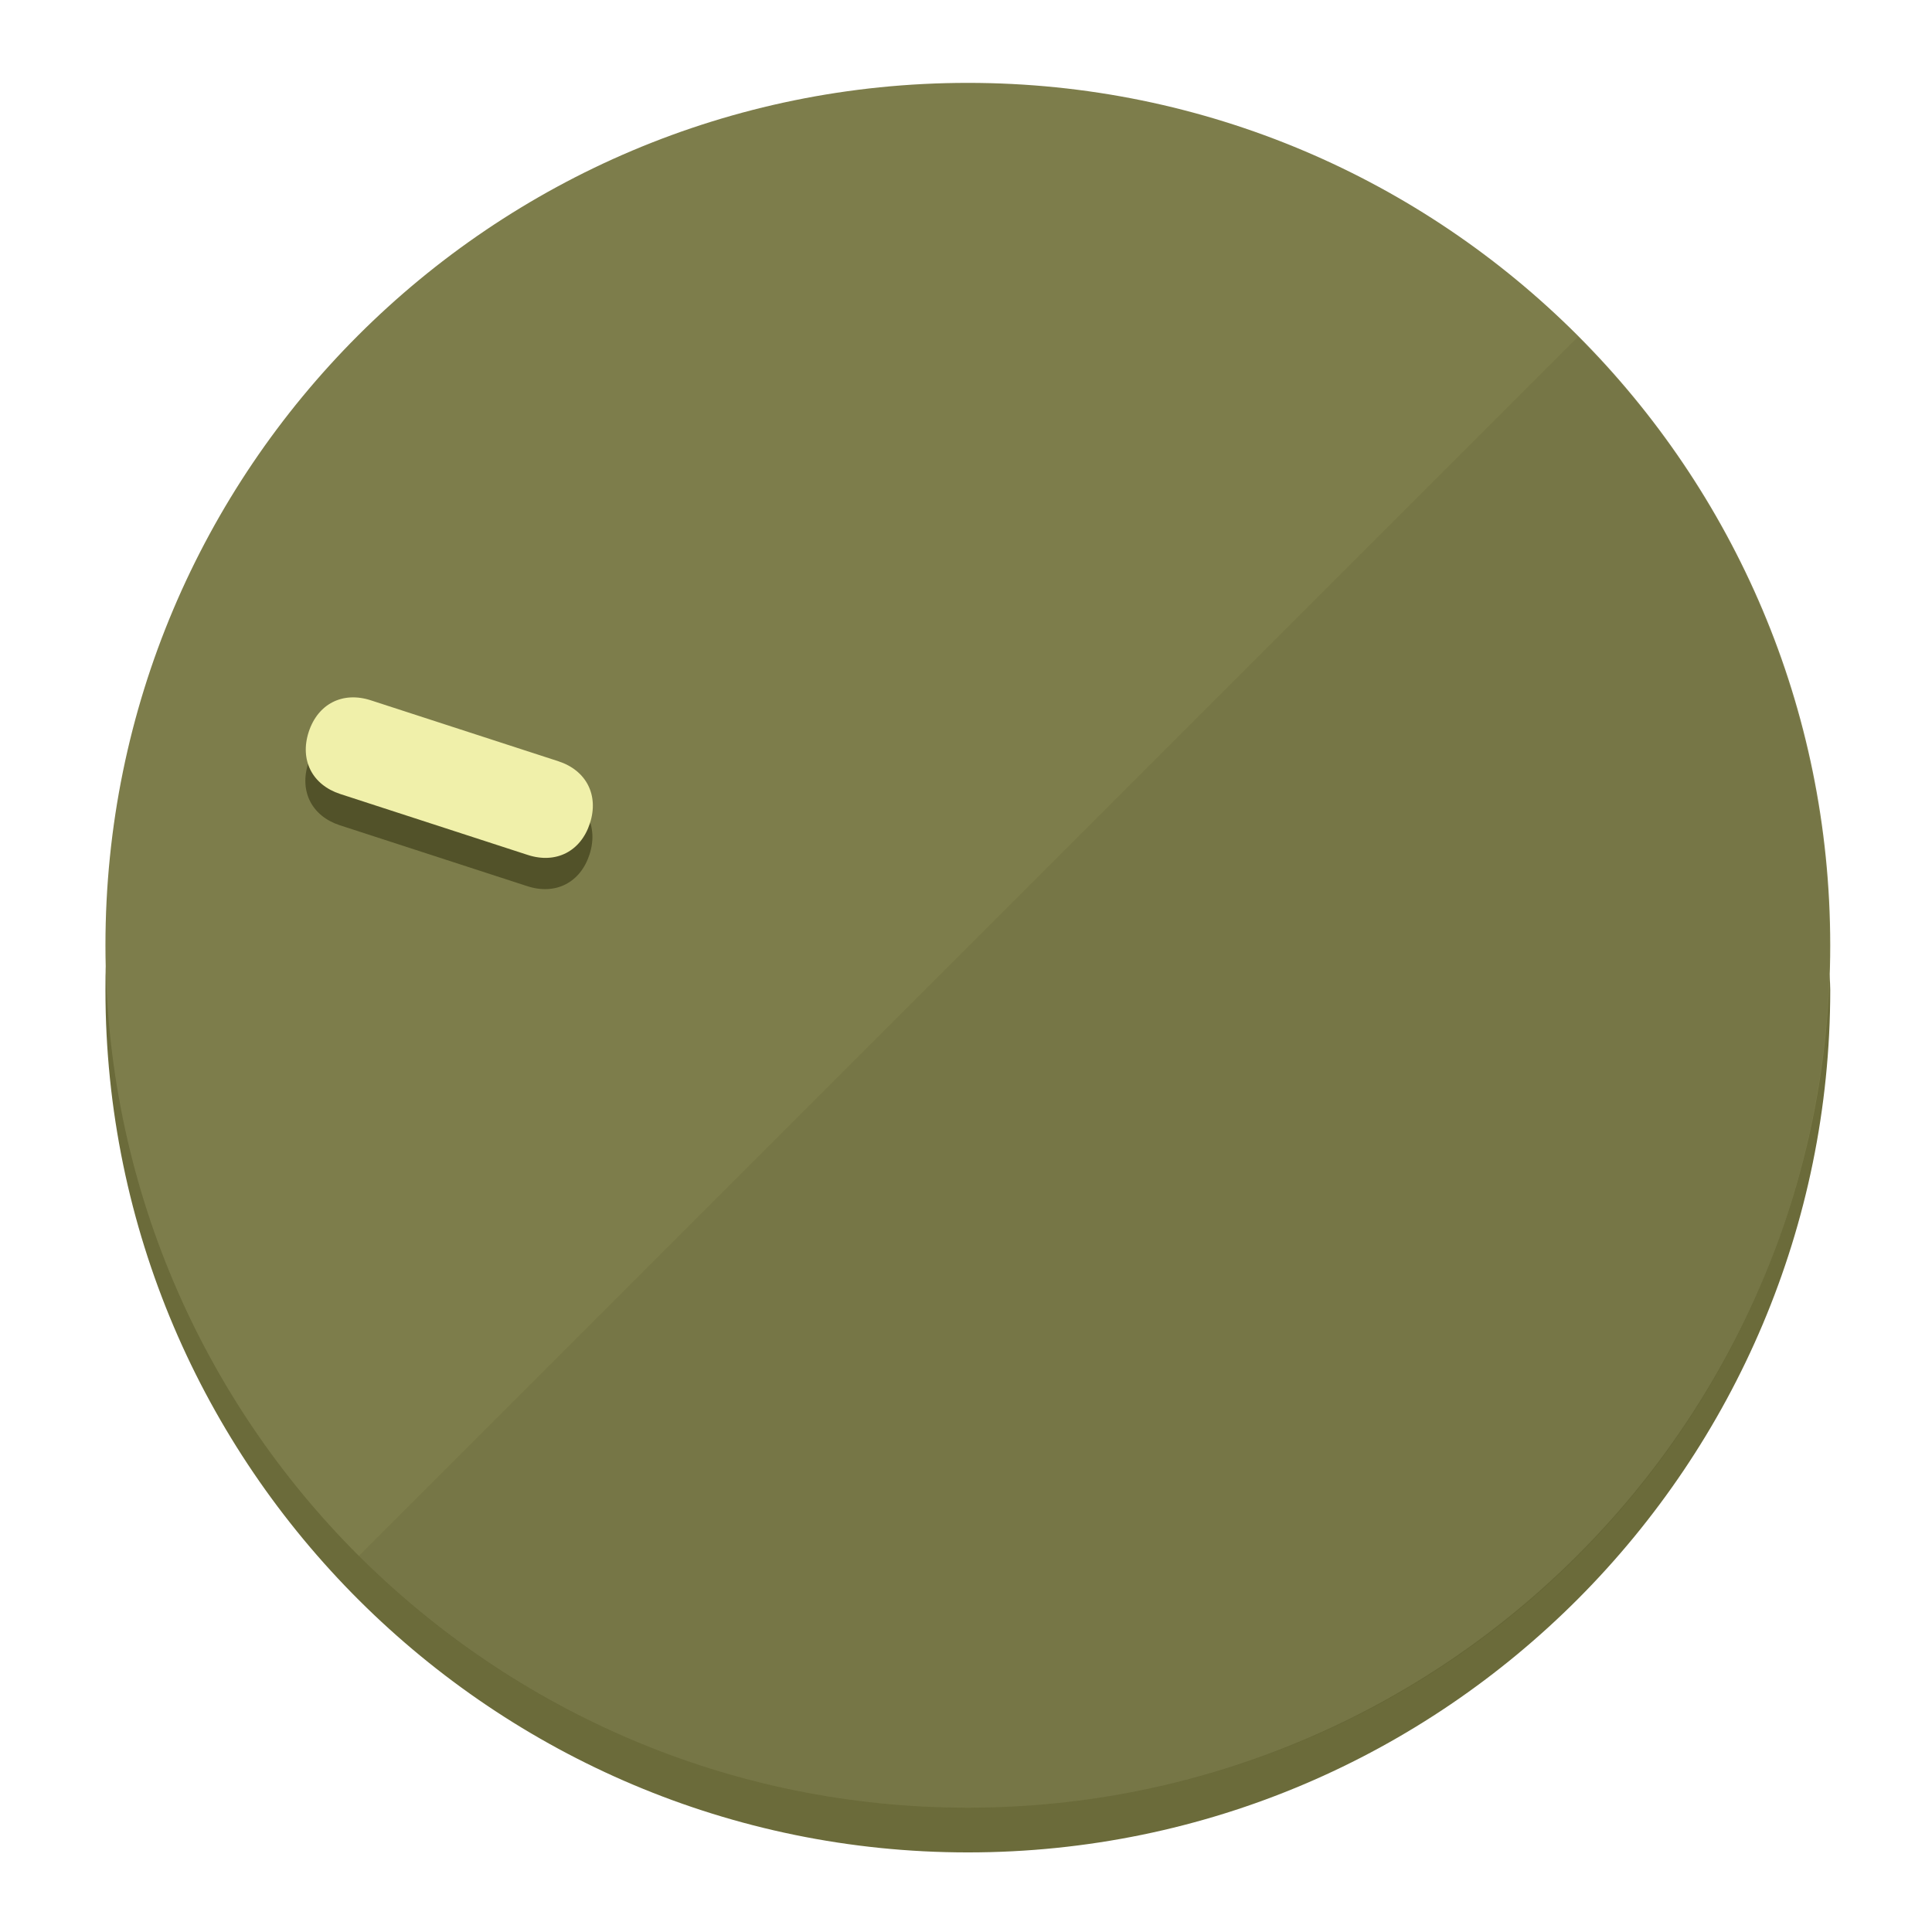
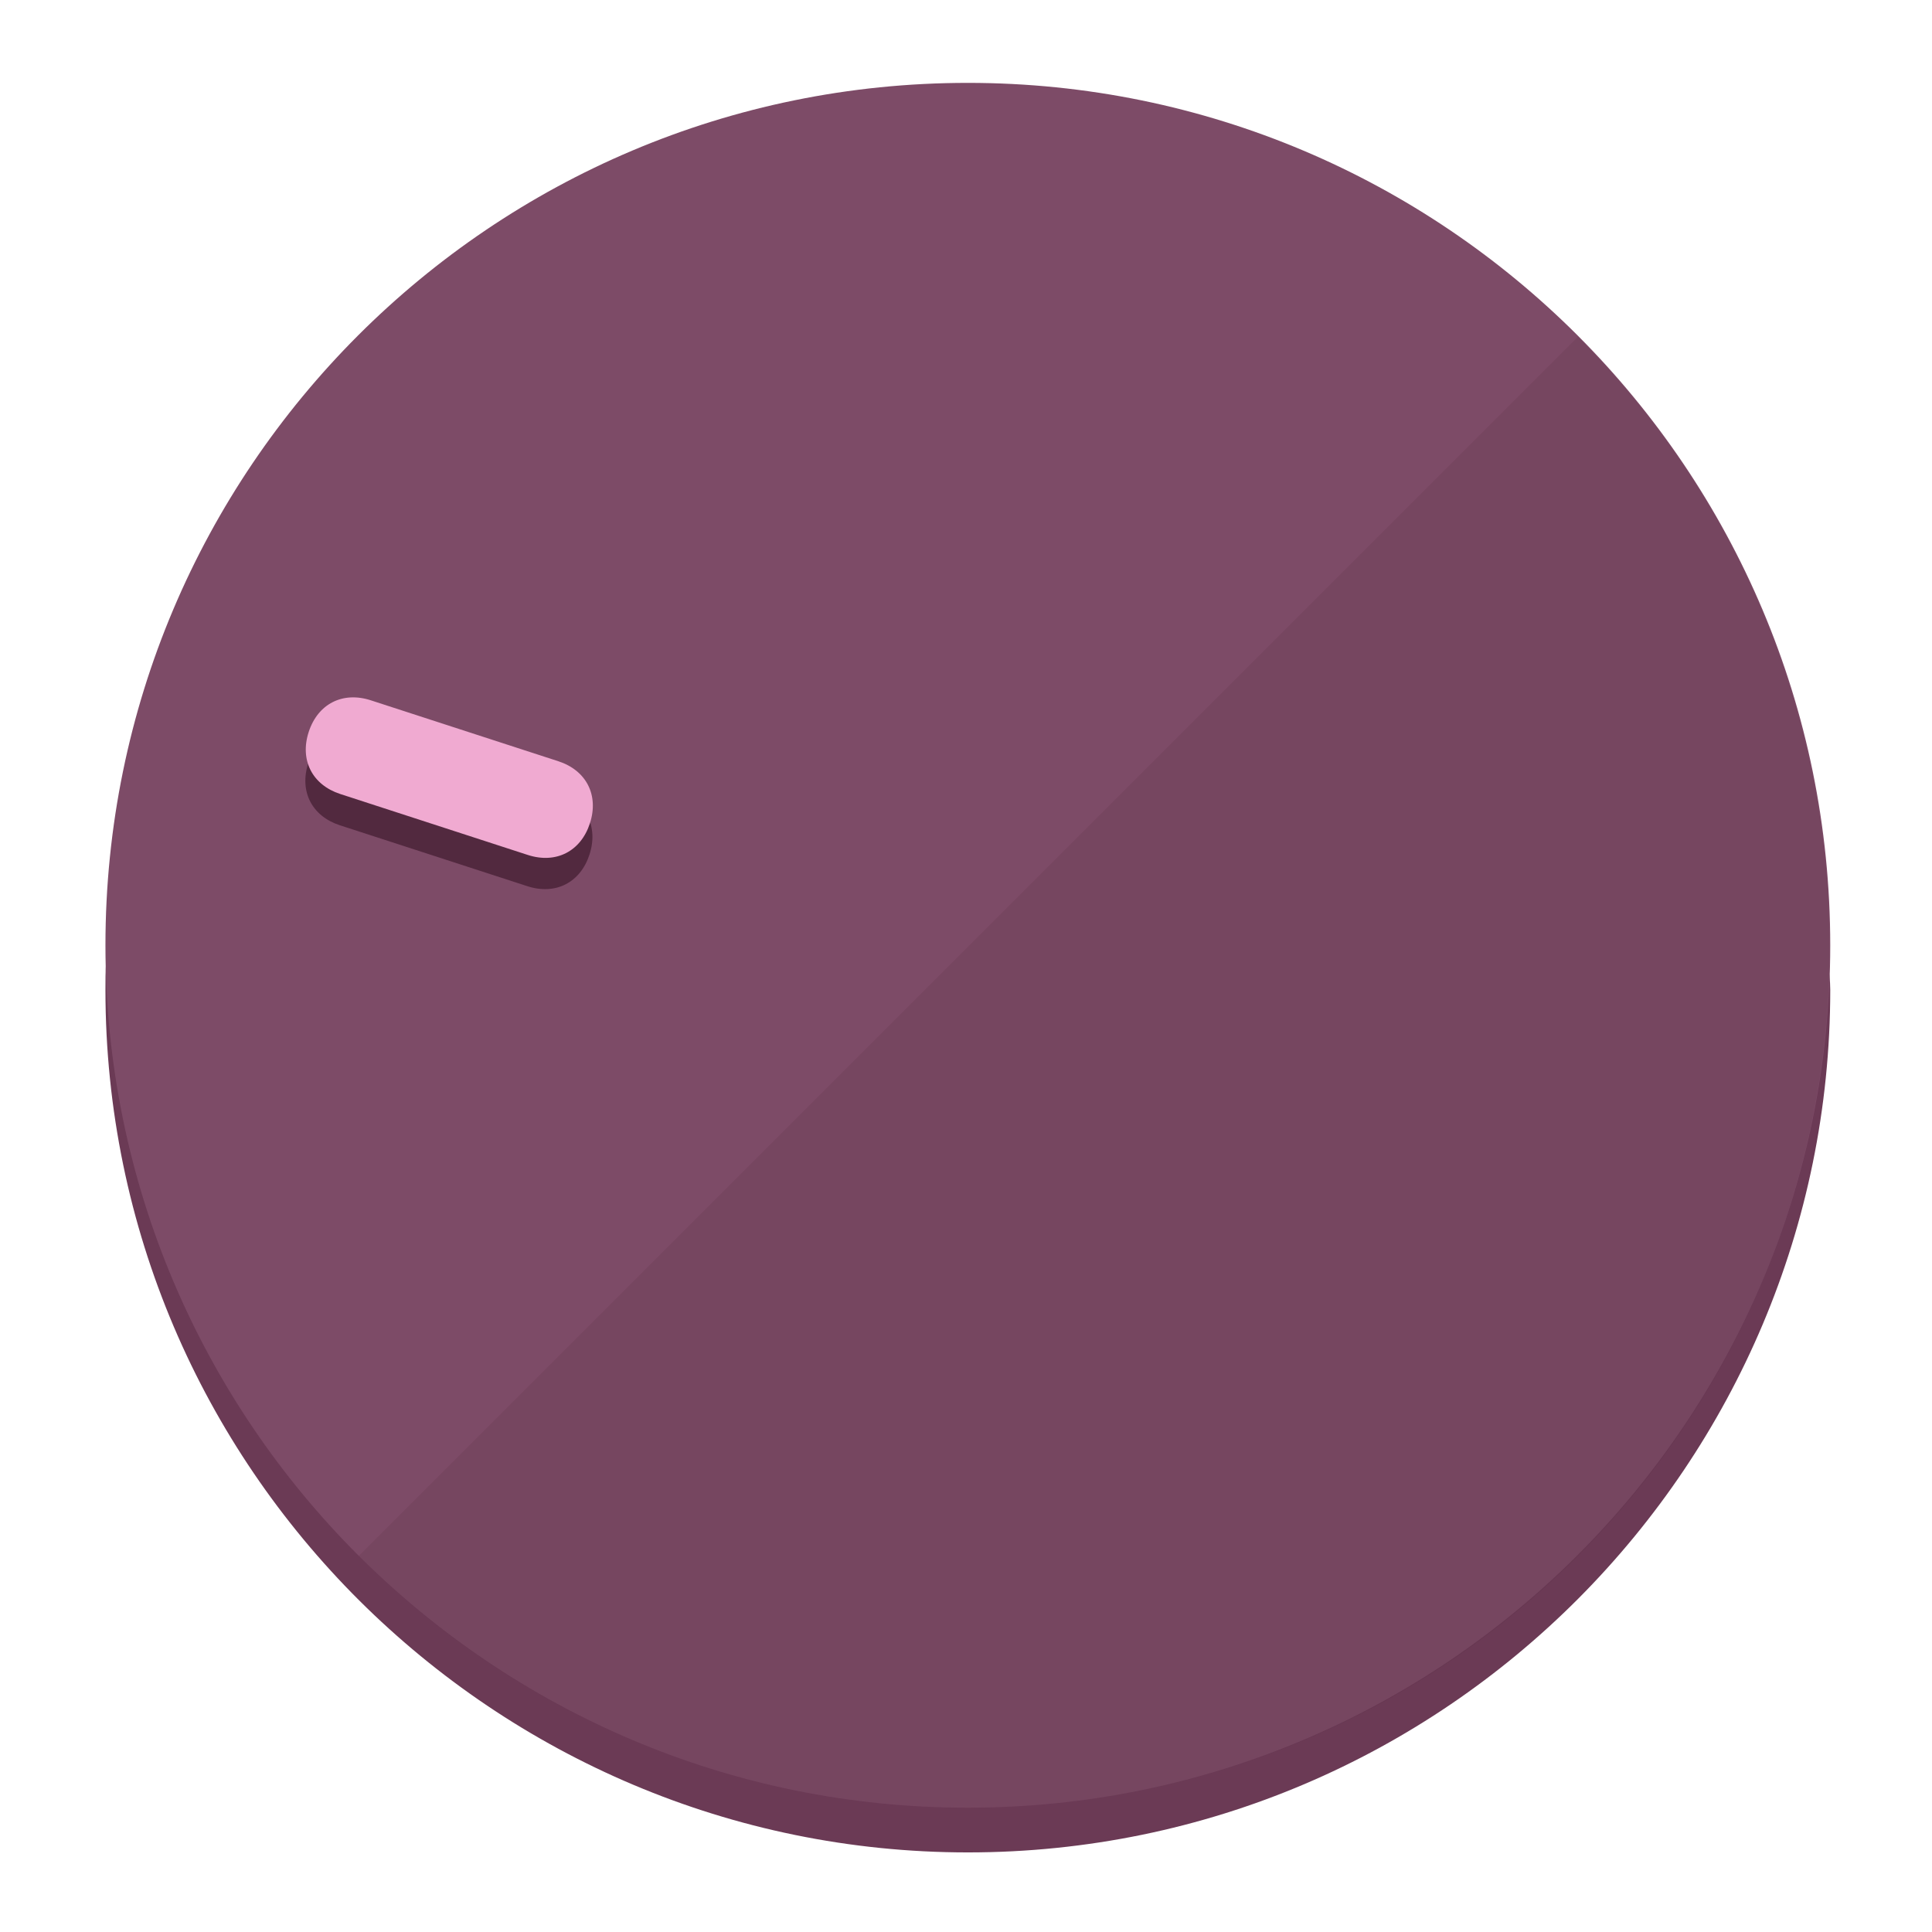
<svg xmlns="http://www.w3.org/2000/svg" height="120px" width="120px" version="1.1" id="Layer_1" viewBox="0 0 496.8 496.8" xml:space="preserve">
  <defs id="defs23" />
  <g id="g3158">
-     <path style="display:inline;fill:#6B6B3A;fill-opacity:1;stroke-width:1.584" d="m 248.875,445.92 c 116.582,0 212.89,-91.238 220.493,-205.286 0,5.069 1.267,8.87 1.267,13.939 0,121.651 -98.842,221.76 -221.76,221.76 -121.651,0 -221.76,-98.842 -221.76,-221.76 0,-5.069 0,-8.87 1.267,-13.939 7.603,114.048 103.91,205.286 220.493,205.286 z" id="path8" />
-     <circle style="display:inline;fill:#7D7D4B;fill-opacity:1;stroke-width:1.584" cx="248.875" cy="243.071" r="221.76" id="circle12" />
-     <path style="display:inline;fill:#525229;fill-opacity:0.154;stroke-width:1.587" d="m 405.744,86.606 c 86.308,86.308 86.308,227.193 0,313.5 -86.308,86.308 -227.193,86.308 -313.5,0" id="path14" />
+     <path style="display:inline;fill:#6B3A55;fill-opacity:1;stroke-width:1.584" d="m 248.875,445.92 c 116.582,0 212.89,-91.238 220.493,-205.286 0,5.069 1.267,8.87 1.267,13.939 0,121.651 -98.842,221.76 -221.76,221.76 -121.651,0 -221.76,-98.842 -221.76,-221.76 0,-5.069 0,-8.87 1.267,-13.939 7.603,114.048 103.91,205.286 220.493,205.286 z" id="path8" />
+     <circle style="display:inline;fill:#7D4B67;fill-opacity:1;stroke-width:1.584" cx="248.875" cy="243.071" r="221.76" id="circle12" />
+     <path style="display:inline;fill:#52293F;fill-opacity:0.154;stroke-width:1.587" d="m 405.744,86.606 c 86.308,86.308 86.308,227.193 0,313.5 -86.308,86.308 -227.193,86.308 -313.5,0" id="path14" />
  </g>
  <g id="g3198">
    <circle style="display:none;fill:#000000;fill-opacity:0;stroke-width:1.584" cx="-154.88" cy="311.577" r="221.76" id="circle12-3" transform="rotate(-72)" />
-     <path style="display:inline;fill:#525229;fill-opacity:1;stroke-width:1.584" d="m 143.448,203.776 c 7.231,2.35 10.485,8.737 8.136,15.968 v 0 c -2.35,7.231 -8.737,10.485 -15.968,8.136 L 87.409,212.216 c -7.231,-2.35 -10.485,-8.737 -8.136,-15.968 v 0 c 2.35,-7.231 8.737,-10.485 15.968,-8.136 z" id="path3789" />
-     <path style="display:inline;fill:#F0F0AA;stroke-width:1.584" d="m 143.557,195.742 c 7.231,2.35 10.485,8.737 8.136,15.968 v 0 c -2.35,7.231 -8.737,10.485 -15.968,8.136 L 87.518,204.182 c -7.231,-2.35 -10.485,-8.737 -8.136,-15.968 v 0 c 2.35,-7.231 8.737,-10.485 15.968,-8.136 z" id="path915" />
+     <path style="display:inline;fill:#52293F;fill-opacity:1;stroke-width:1.584" d="m 143.448,203.776 c 7.231,2.35 10.485,8.737 8.136,15.968 v 0 c -2.35,7.231 -8.737,10.485 -15.968,8.136 L 87.409,212.216 c -7.231,-2.35 -10.485,-8.737 -8.136,-15.968 v 0 c 2.35,-7.231 8.737,-10.485 15.968,-8.136 z" id="path3789" />
+     <path style="display:inline;fill:#F0AAD1;stroke-width:1.584" d="m 143.557,195.742 c 7.231,2.35 10.485,8.737 8.136,15.968 v 0 c -2.35,7.231 -8.737,10.485 -15.968,8.136 L 87.518,204.182 c -7.231,-2.35 -10.485,-8.737 -8.136,-15.968 v 0 c 2.35,-7.231 8.737,-10.485 15.968,-8.136 z" id="path915" />
  </g>
</svg>
